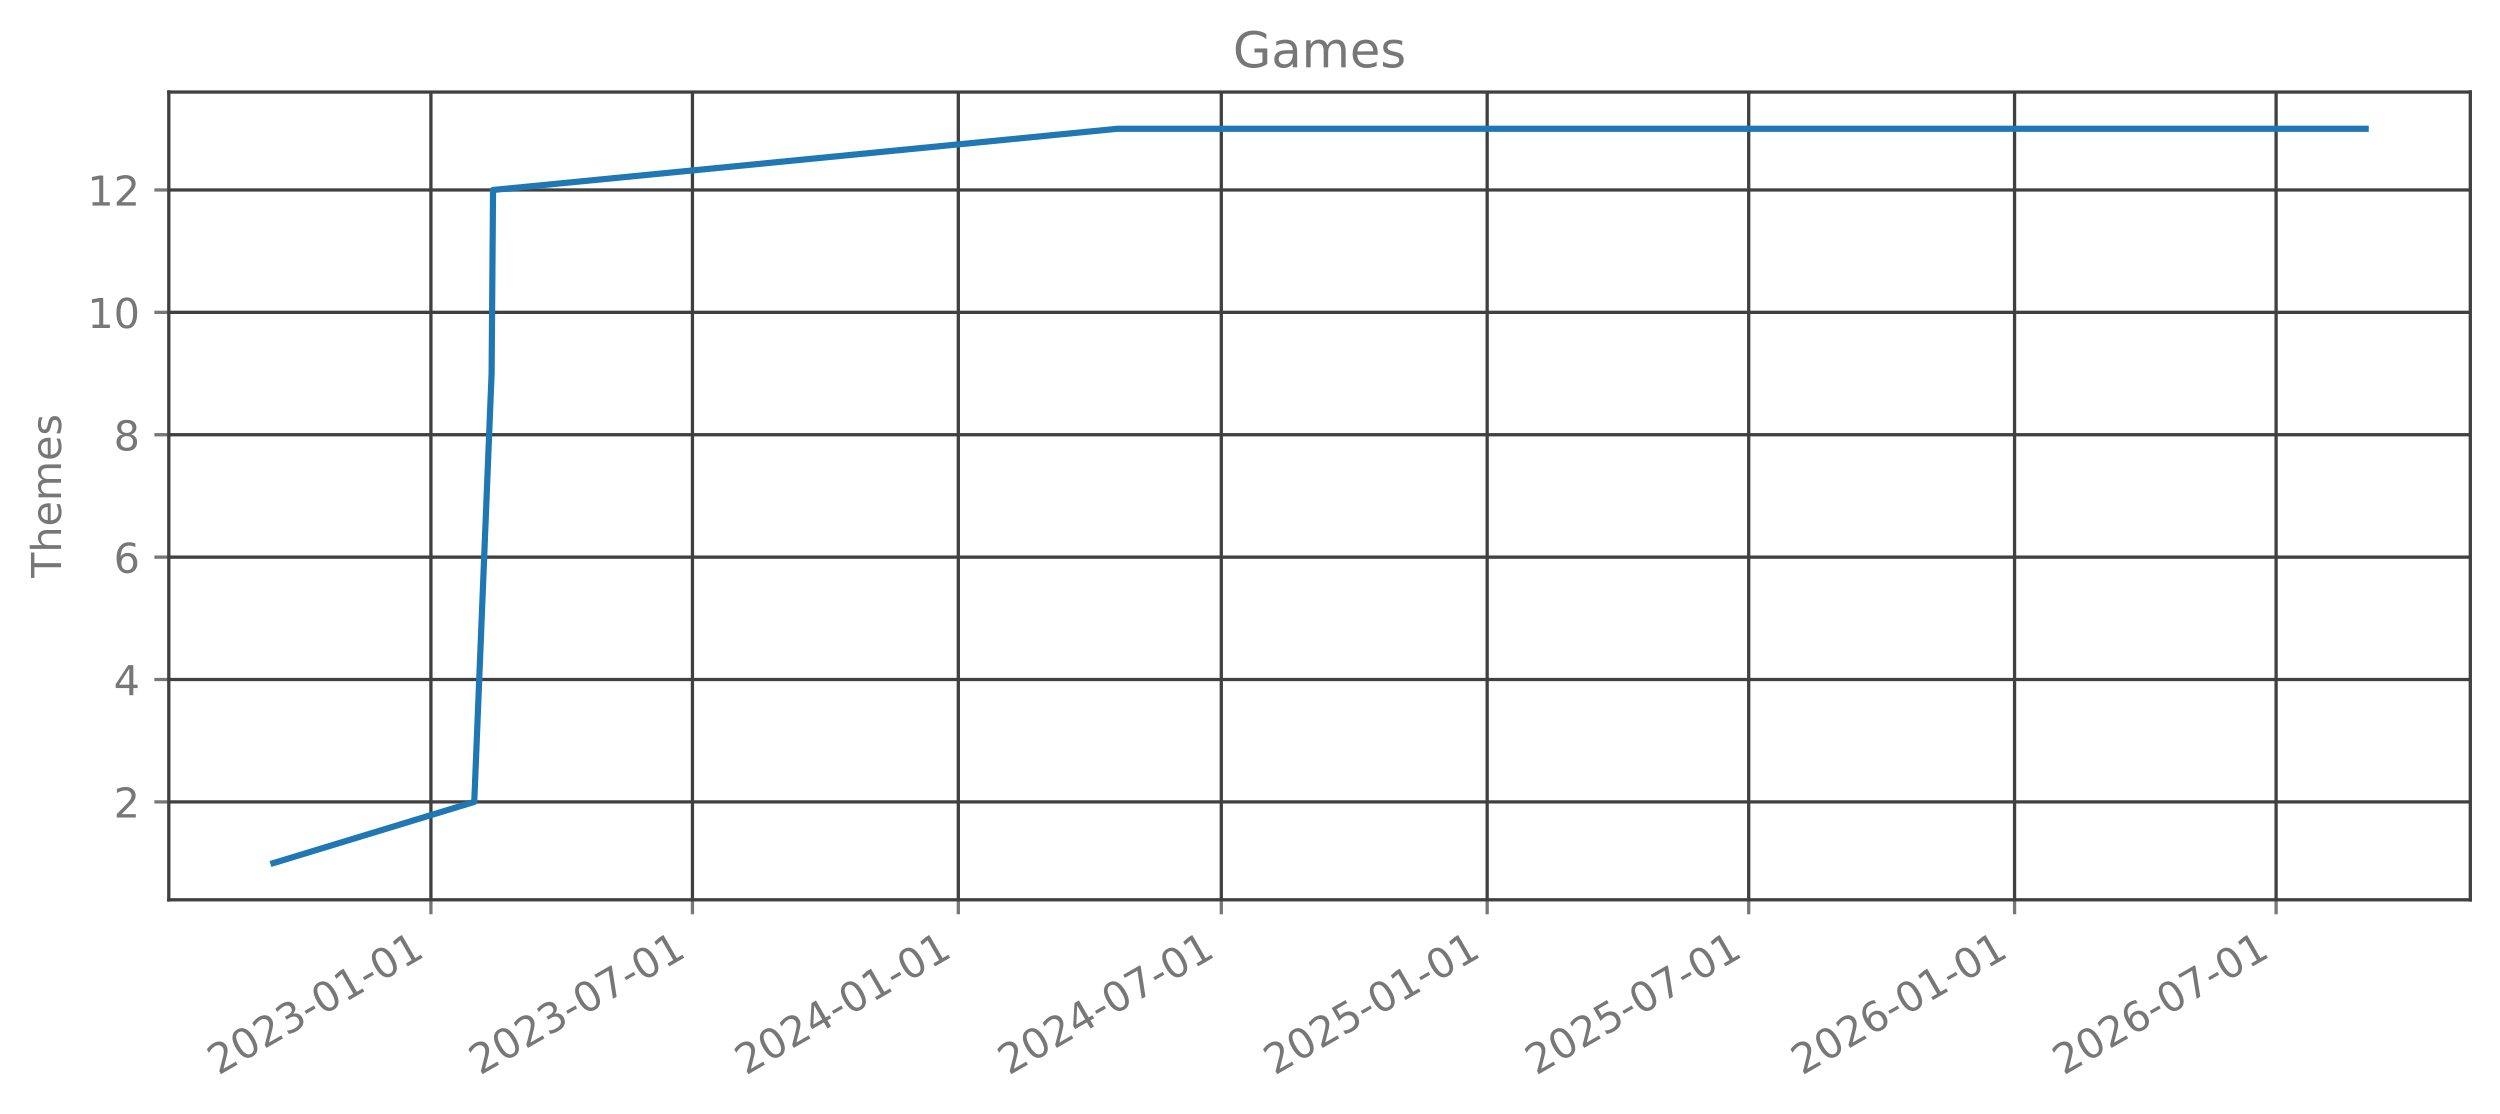
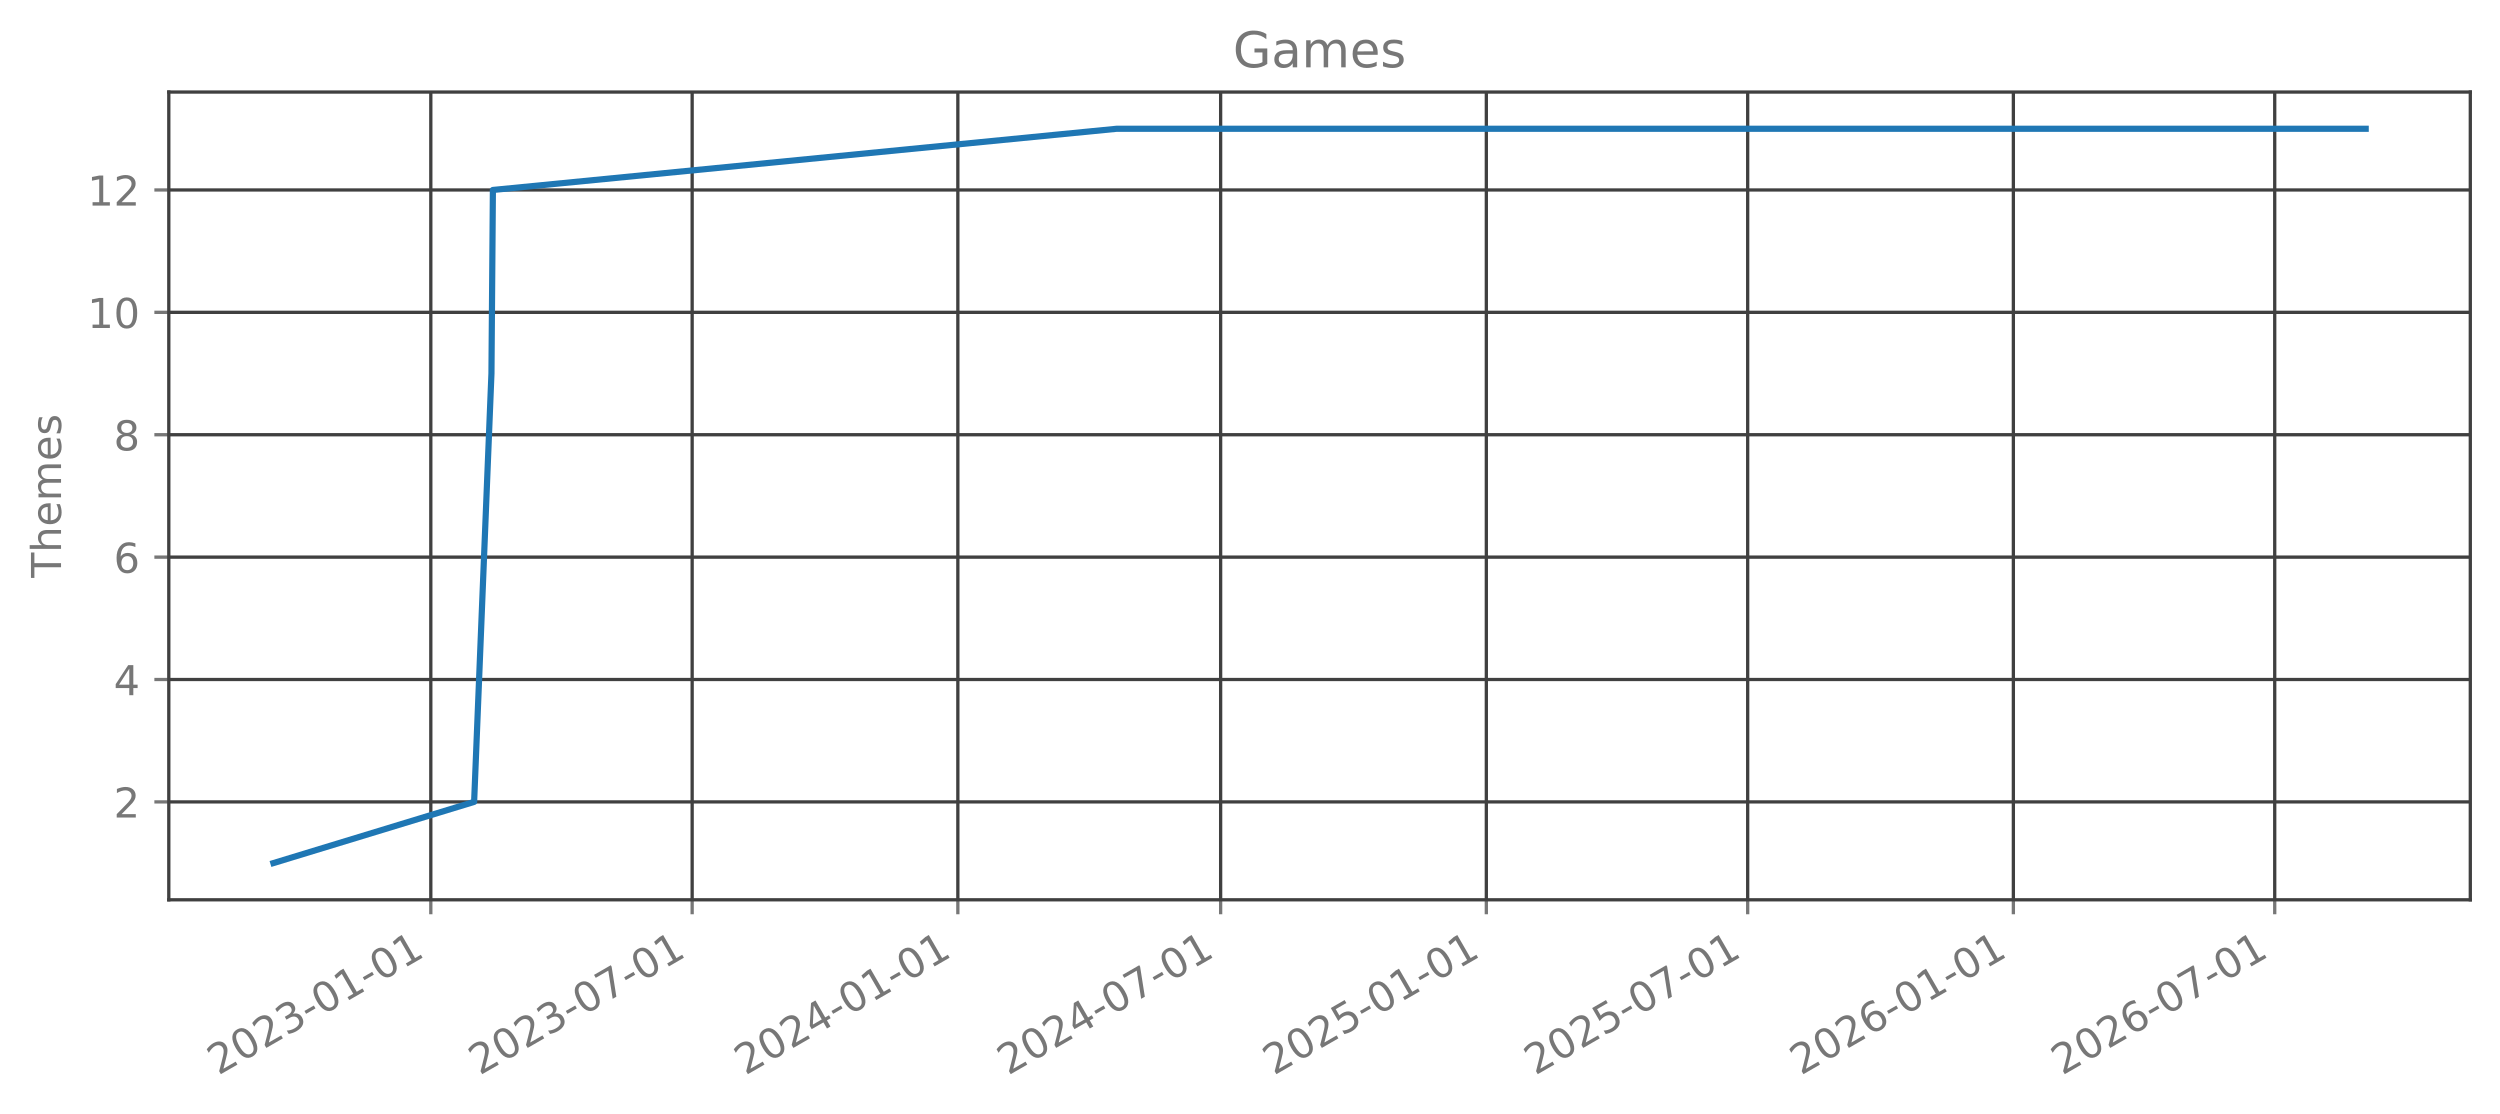
<svg xmlns="http://www.w3.org/2000/svg" xmlns:xlink="http://www.w3.org/1999/xlink" width="606.126pt" height="270.075pt" viewBox="0 0 606.126 270.075" version="1.1">
  <defs>
    <style type="text/css">*{stroke-linejoin: round; stroke-linecap: butt}</style>
  </defs>
  <g id="figure_1">
    <g id="patch_1">
      <path d="M 0 270.075  L 606.126 270.075  L 606.126 0  L 0 0  L 0 270.075  z " style="fill: none; opacity: 0" />
    </g>
    <g id="axes_1">
      <g id="patch_2">
        <path d="M 40.926 218.157  L 598.926 218.157  L 598.926 22.317  L 40.926 22.317  L 40.926 218.157  z " style="fill: none; opacity: 0" />
      </g>
      <g id="matplotlib.axis_1">
        <g id="xtick_1">
          <g id="line2d_1">
-             <path d="M 104.475 218.157  L 104.475 22.317  " clip-path="url(#p9cb4eb4c5f)" style="fill: none; stroke: #404040; stroke-width: 0.8; stroke-linecap: square" />
+             <path d="M 104.449 218.157  L 104.449 22.317  " clip-path="url(#p71c1cdb713)" style="fill: none; stroke: #404040; stroke-width: 0.8; stroke-linecap: square" />
          </g>
          <g id="line2d_2">
            <defs>
-               <path id="m52912fbec3" d="M 0 0  L 0 3.5  " style="stroke: #777777; stroke-width: 0.8" />
+               <path id="m2a6bd0df51" d="M 0 0  L 0 3.5  " style="stroke: #777777; stroke-width: 0.8" />
            </defs>
            <g>
-               <use xlink:href="#m52912fbec3" x="104.475" y="218.157" style="fill: #777777; stroke: #777777; stroke-width: 0.8" />
+               <use xlink:href="#m2a6bd0df51" x="104.449" y="218.157" style="fill: #777777; stroke: #777777; stroke-width: 0.8" />
            </g>
          </g>
          <g id="text_1">
-             <g style="fill: #777777" transform="translate(52.94422 260.7948) rotate(-30) scale(0.1 -0.1)">
+             <g style="fill: #777777" transform="translate(52.91787 260.7948) rotate(-30) scale(0.1 -0.1)">
              <defs>
                <path id="DejaVuSans-15" d="M 1228 531  L 3431 531  L 3431 0  L 469 0  L 469 531  Q 828 903 1448 1529  Q 2069 2156 2228 2338  Q 2531 2678 2651 2914  Q 2772 3150 2772 3378  Q 2772 3750 2511 3984  Q 2250 4219 1831 4219  Q 1534 4219 1204 4116  Q 875 4013 500 3803  L 500 4441  Q 881 4594 1212 4672  Q 1544 4750 1819 4750  Q 2544 4750 2975 4387  Q 3406 4025 3406 3419  Q 3406 3131 3298 2873  Q 3191 2616 2906 2266  Q 2828 2175 2409 1742  Q 1991 1309 1228 531  z " transform="scale(0.015625)" />
                <path id="DejaVuSans-13" d="M 2034 4250  Q 1547 4250 1301 3770  Q 1056 3291 1056 2328  Q 1056 1369 1301 889  Q 1547 409 2034 409  Q 2525 409 2770 889  Q 3016 1369 3016 2328  Q 3016 3291 2770 3770  Q 2525 4250 2034 4250  z M 2034 4750  Q 2819 4750 3233 4129  Q 3647 3509 3647 2328  Q 3647 1150 3233 529  Q 2819 -91 2034 -91  Q 1250 -91 836 529  Q 422 1150 422 2328  Q 422 3509 836 4129  Q 1250 4750 2034 4750  z " transform="scale(0.015625)" />
                <path id="DejaVuSans-16" d="M 2597 2516  Q 3050 2419 3304 2112  Q 3559 1806 3559 1356  Q 3559 666 3084 287  Q 2609 -91 1734 -91  Q 1441 -91 1130 -33  Q 819 25 488 141  L 488 750  Q 750 597 1062 519  Q 1375 441 1716 441  Q 2309 441 2620 675  Q 2931 909 2931 1356  Q 2931 1769 2642 2001  Q 2353 2234 1838 2234  L 1294 2234  L 1294 2753  L 1863 2753  Q 2328 2753 2575 2939  Q 2822 3125 2822 3475  Q 2822 3834 2567 4026  Q 2313 4219 1838 4219  Q 1578 4219 1281 4162  Q 984 4106 628 3988  L 628 4550  Q 988 4650 1302 4700  Q 1616 4750 1894 4750  Q 2613 4750 3031 4423  Q 3450 4097 3450 3541  Q 3450 3153 3228 2886  Q 3006 2619 2597 2516  z " transform="scale(0.015625)" />
                <path id="DejaVuSans-10" d="M 313 2009  L 1997 2009  L 1997 1497  L 313 1497  L 313 2009  z " transform="scale(0.015625)" />
                <path id="DejaVuSans-14" d="M 794 531  L 1825 531  L 1825 4091  L 703 3866  L 703 4441  L 1819 4666  L 2450 4666  L 2450 531  L 3481 531  L 3481 0  L 794 0  L 794 531  z " transform="scale(0.015625)" />
              </defs>
              <use xlink:href="#DejaVuSans-15" />
              <use xlink:href="#DejaVuSans-13" transform="translate(63.625 0)" />
              <use xlink:href="#DejaVuSans-15" transform="translate(127.25 0)" />
              <use xlink:href="#DejaVuSans-16" transform="translate(190.875 0)" />
              <use xlink:href="#DejaVuSans-10" transform="translate(254.5 0)" />
              <use xlink:href="#DejaVuSans-13" transform="translate(290.5781 0)" />
              <use xlink:href="#DejaVuSans-14" transform="translate(354.2031 0)" />
              <use xlink:href="#DejaVuSans-10" transform="translate(417.8281 0)" />
              <use xlink:href="#DejaVuSans-13" transform="translate(453.9062 0)" />
              <use xlink:href="#DejaVuSans-14" transform="translate(517.5312 0)" />
            </g>
          </g>
        </g>
        <g id="xtick_2">
          <g id="line2d_3">
-             <path d="M 167.884 218.157  L 167.884 22.317  " clip-path="url(#p9cb4eb4c5f)" style="fill: none; stroke: #404040; stroke-width: 0.8; stroke-linecap: square" />
+             <path d="M 167.814 218.157  L 167.814 22.317  " clip-path="url(#p71c1cdb713)" style="fill: none; stroke: #404040; stroke-width: 0.8; stroke-linecap: square" />
          </g>
          <g id="line2d_4">
            <g>
-               <use xlink:href="#m52912fbec3" x="167.884" y="218.157" style="fill: #777777; stroke: #777777; stroke-width: 0.8" />
+               <use xlink:href="#m2a6bd0df51" x="167.814" y="218.157" style="fill: #777777; stroke: #777777; stroke-width: 0.8" />
            </g>
          </g>
          <g id="text_2">
-             <g style="fill: #777777" transform="translate(116.3533 260.7948) rotate(-30) scale(0.1 -0.1)">
+             <g style="fill: #777777" transform="translate(116.2832 260.7948) rotate(-30) scale(0.1 -0.1)">
              <defs>
                <path id="DejaVuSans-1a" d="M 525 4666  L 3525 4666  L 3525 4397  L 1831 0  L 1172 0  L 2766 4134  L 525 4134  L 525 4666  z " transform="scale(0.015625)" />
              </defs>
              <use xlink:href="#DejaVuSans-15" />
              <use xlink:href="#DejaVuSans-13" transform="translate(63.625 0)" />
              <use xlink:href="#DejaVuSans-15" transform="translate(127.25 0)" />
              <use xlink:href="#DejaVuSans-16" transform="translate(190.875 0)" />
              <use xlink:href="#DejaVuSans-10" transform="translate(254.5 0)" />
              <use xlink:href="#DejaVuSans-13" transform="translate(290.5781 0)" />
              <use xlink:href="#DejaVuSans-1a" transform="translate(354.2031 0)" />
              <use xlink:href="#DejaVuSans-10" transform="translate(417.8281 0)" />
              <use xlink:href="#DejaVuSans-13" transform="translate(453.9062 0)" />
              <use xlink:href="#DejaVuSans-14" transform="translate(517.5312 0)" />
            </g>
          </g>
        </g>
        <g id="xtick_3">
          <g id="line2d_5">
-             <path d="M 232.344 218.157  L 232.344 22.317  " clip-path="url(#p9cb4eb4c5f)" style="fill: none; stroke: #404040; stroke-width: 0.8; stroke-linecap: square" />
+             <path d="M 232.23 218.157  L 232.23 22.317  " clip-path="url(#p71c1cdb713)" style="fill: none; stroke: #404040; stroke-width: 0.8; stroke-linecap: square" />
          </g>
          <g id="line2d_6">
            <g>
-               <use xlink:href="#m52912fbec3" x="232.344" y="218.157" style="fill: #777777; stroke: #777777; stroke-width: 0.8" />
+               <use xlink:href="#m2a6bd0df51" x="232.23" y="218.157" style="fill: #777777; stroke: #777777; stroke-width: 0.8" />
            </g>
          </g>
          <g id="text_3">
-             <g style="fill: #777777" transform="translate(180.8134 260.7948) rotate(-30) scale(0.1 -0.1)">
+             <g style="fill: #777777" transform="translate(180.6988 260.7948) rotate(-30) scale(0.1 -0.1)">
              <defs>
                <path id="DejaVuSans-17" d="M 2419 4116  L 825 1625  L 2419 1625  L 2419 4116  z M 2253 4666  L 3047 4666  L 3047 1625  L 3713 1625  L 3713 1100  L 3047 1100  L 3047 0  L 2419 0  L 2419 1100  L 313 1100  L 313 1709  L 2253 4666  z " transform="scale(0.015625)" />
              </defs>
              <use xlink:href="#DejaVuSans-15" />
              <use xlink:href="#DejaVuSans-13" transform="translate(63.625 0)" />
              <use xlink:href="#DejaVuSans-15" transform="translate(127.25 0)" />
              <use xlink:href="#DejaVuSans-17" transform="translate(190.875 0)" />
              <use xlink:href="#DejaVuSans-10" transform="translate(254.5 0)" />
              <use xlink:href="#DejaVuSans-13" transform="translate(290.5781 0)" />
              <use xlink:href="#DejaVuSans-14" transform="translate(354.2031 0)" />
              <use xlink:href="#DejaVuSans-10" transform="translate(417.8281 0)" />
              <use xlink:href="#DejaVuSans-13" transform="translate(453.9062 0)" />
              <use xlink:href="#DejaVuSans-14" transform="translate(517.5312 0)" />
            </g>
          </g>
        </g>
        <g id="xtick_4">
          <g id="line2d_7">
-             <path d="M 296.104 218.157  L 296.104 22.317  " clip-path="url(#p9cb4eb4c5f)" style="fill: none; stroke: #404040; stroke-width: 0.8; stroke-linecap: square" />
+             <path d="M 295.945 218.157  L 295.945 22.317  " clip-path="url(#p71c1cdb713)" style="fill: none; stroke: #404040; stroke-width: 0.8; stroke-linecap: square" />
          </g>
          <g id="line2d_8">
            <g>
-               <use xlink:href="#m52912fbec3" x="296.104" y="218.157" style="fill: #777777; stroke: #777777; stroke-width: 0.8" />
+               <use xlink:href="#m2a6bd0df51" x="295.945" y="218.157" style="fill: #777777; stroke: #777777; stroke-width: 0.8" />
            </g>
          </g>
          <g id="text_4">
-             <g style="fill: #777777" transform="translate(244.5728 260.7948) rotate(-30) scale(0.1 -0.1)">
+             <g style="fill: #777777" transform="translate(244.4142 260.7948) rotate(-30) scale(0.1 -0.1)">
              <use xlink:href="#DejaVuSans-15" />
              <use xlink:href="#DejaVuSans-13" transform="translate(63.625 0)" />
              <use xlink:href="#DejaVuSans-15" transform="translate(127.25 0)" />
              <use xlink:href="#DejaVuSans-17" transform="translate(190.875 0)" />
              <use xlink:href="#DejaVuSans-10" transform="translate(254.5 0)" />
              <use xlink:href="#DejaVuSans-13" transform="translate(290.5781 0)" />
              <use xlink:href="#DejaVuSans-1a" transform="translate(354.2031 0)" />
              <use xlink:href="#DejaVuSans-10" transform="translate(417.8281 0)" />
              <use xlink:href="#DejaVuSans-13" transform="translate(453.9062 0)" />
              <use xlink:href="#DejaVuSans-14" transform="translate(517.5312 0)" />
            </g>
          </g>
        </g>
        <g id="xtick_5">
          <g id="line2d_9">
-             <path d="M 360.564 218.157  L 360.564 22.317  " clip-path="url(#p9cb4eb4c5f)" style="fill: none; stroke: #404040; stroke-width: 0.8; stroke-linecap: square" />
+             <path d="M 360.361 218.157  L 360.361 22.317  " clip-path="url(#p71c1cdb713)" style="fill: none; stroke: #404040; stroke-width: 0.8; stroke-linecap: square" />
          </g>
          <g id="line2d_10">
            <g>
-               <use xlink:href="#m52912fbec3" x="360.564" y="218.157" style="fill: #777777; stroke: #777777; stroke-width: 0.8" />
+               <use xlink:href="#m2a6bd0df51" x="360.361" y="218.157" style="fill: #777777; stroke: #777777; stroke-width: 0.8" />
            </g>
          </g>
          <g id="text_5">
-             <g style="fill: #777777" transform="translate(309.0329 260.7948) rotate(-30) scale(0.1 -0.1)">
+             <g style="fill: #777777" transform="translate(308.8298 260.7948) rotate(-30) scale(0.1 -0.1)">
              <defs>
                <path id="DejaVuSans-18" d="M 691 4666  L 3169 4666  L 3169 4134  L 1269 4134  L 1269 2991  Q 1406 3038 1543 3061  Q 1681 3084 1819 3084  Q 2600 3084 3056 2656  Q 3513 2228 3513 1497  Q 3513 744 3044 326  Q 2575 -91 1722 -91  Q 1428 -91 1123 -41  Q 819 9 494 109  L 494 744  Q 775 591 1075 516  Q 1375 441 1709 441  Q 2250 441 2565 725  Q 2881 1009 2881 1497  Q 2881 1984 2565 2268  Q 2250 2553 1709 2553  Q 1456 2553 1204 2497  Q 953 2441 691 2322  L 691 4666  z " transform="scale(0.015625)" />
              </defs>
              <use xlink:href="#DejaVuSans-15" />
              <use xlink:href="#DejaVuSans-13" transform="translate(63.625 0)" />
              <use xlink:href="#DejaVuSans-15" transform="translate(127.25 0)" />
              <use xlink:href="#DejaVuSans-18" transform="translate(190.875 0)" />
              <use xlink:href="#DejaVuSans-10" transform="translate(254.5 0)" />
              <use xlink:href="#DejaVuSans-13" transform="translate(290.5781 0)" />
              <use xlink:href="#DejaVuSans-14" transform="translate(354.2031 0)" />
              <use xlink:href="#DejaVuSans-10" transform="translate(417.8281 0)" />
              <use xlink:href="#DejaVuSans-13" transform="translate(453.9062 0)" />
              <use xlink:href="#DejaVuSans-14" transform="translate(517.5312 0)" />
            </g>
          </g>
        </g>
        <g id="xtick_6">
          <g id="line2d_11">
-             <path d="M 423.973 218.157  L 423.973 22.317  " clip-path="url(#p9cb4eb4c5f)" style="fill: none; stroke: #404040; stroke-width: 0.8; stroke-linecap: square" />
+             <path d="M 423.726 218.157  L 423.726 22.317  " clip-path="url(#p71c1cdb713)" style="fill: none; stroke: #404040; stroke-width: 0.8; stroke-linecap: square" />
          </g>
          <g id="line2d_12">
            <g>
-               <use xlink:href="#m52912fbec3" x="423.973" y="218.157" style="fill: #777777; stroke: #777777; stroke-width: 0.8" />
+               <use xlink:href="#m2a6bd0df51" x="423.726" y="218.157" style="fill: #777777; stroke: #777777; stroke-width: 0.8" />
            </g>
          </g>
          <g id="text_6">
-             <g style="fill: #777777" transform="translate(372.442 260.7948) rotate(-30) scale(0.1 -0.1)">
+             <g style="fill: #777777" transform="translate(372.1951 260.7948) rotate(-30) scale(0.1 -0.1)">
              <use xlink:href="#DejaVuSans-15" />
              <use xlink:href="#DejaVuSans-13" transform="translate(63.625 0)" />
              <use xlink:href="#DejaVuSans-15" transform="translate(127.25 0)" />
              <use xlink:href="#DejaVuSans-18" transform="translate(190.875 0)" />
              <use xlink:href="#DejaVuSans-10" transform="translate(254.5 0)" />
              <use xlink:href="#DejaVuSans-13" transform="translate(290.5781 0)" />
              <use xlink:href="#DejaVuSans-1a" transform="translate(354.2031 0)" />
              <use xlink:href="#DejaVuSans-10" transform="translate(417.8281 0)" />
              <use xlink:href="#DejaVuSans-13" transform="translate(453.9062 0)" />
              <use xlink:href="#DejaVuSans-14" transform="translate(517.5312 0)" />
            </g>
          </g>
        </g>
        <g id="xtick_7">
          <g id="line2d_13">
-             <path d="M 488.433 218.157  L 488.433 22.317  " clip-path="url(#p9cb4eb4c5f)" style="fill: none; stroke: #404040; stroke-width: 0.8; stroke-linecap: square" />
+             <path d="M 488.141 218.157  L 488.141 22.317  " clip-path="url(#p71c1cdb713)" style="fill: none; stroke: #404040; stroke-width: 0.8; stroke-linecap: square" />
          </g>
          <g id="line2d_14">
            <g>
-               <use xlink:href="#m52912fbec3" x="488.433" y="218.157" style="fill: #777777; stroke: #777777; stroke-width: 0.8" />
+               <use xlink:href="#m2a6bd0df51" x="488.141" y="218.157" style="fill: #777777; stroke: #777777; stroke-width: 0.8" />
            </g>
          </g>
          <g id="text_7">
-             <g style="fill: #777777" transform="translate(436.902 260.7948) rotate(-30) scale(0.1 -0.1)">
+             <g style="fill: #777777" transform="translate(436.6107 260.7948) rotate(-30) scale(0.1 -0.1)">
              <defs>
                <path id="DejaVuSans-19" d="M 2113 2584  Q 1688 2584 1439 2293  Q 1191 2003 1191 1497  Q 1191 994 1439 701  Q 1688 409 2113 409  Q 2538 409 2786 701  Q 3034 994 3034 1497  Q 3034 2003 2786 2293  Q 2538 2584 2113 2584  z M 3366 4563  L 3366 3988  Q 3128 4100 2886 4159  Q 2644 4219 2406 4219  Q 1781 4219 1451 3797  Q 1122 3375 1075 2522  Q 1259 2794 1537 2939  Q 1816 3084 2150 3084  Q 2853 3084 3261 2657  Q 3669 2231 3669 1497  Q 3669 778 3244 343  Q 2819 -91 2113 -91  Q 1303 -91 875 529  Q 447 1150 447 2328  Q 447 3434 972 4092  Q 1497 4750 2381 4750  Q 2619 4750 2861 4703  Q 3103 4656 3366 4563  z " transform="scale(0.015625)" />
              </defs>
              <use xlink:href="#DejaVuSans-15" />
              <use xlink:href="#DejaVuSans-13" transform="translate(63.625 0)" />
              <use xlink:href="#DejaVuSans-15" transform="translate(127.25 0)" />
              <use xlink:href="#DejaVuSans-19" transform="translate(190.875 0)" />
              <use xlink:href="#DejaVuSans-10" transform="translate(254.5 0)" />
              <use xlink:href="#DejaVuSans-13" transform="translate(290.5781 0)" />
              <use xlink:href="#DejaVuSans-14" transform="translate(354.2031 0)" />
              <use xlink:href="#DejaVuSans-10" transform="translate(417.8281 0)" />
              <use xlink:href="#DejaVuSans-13" transform="translate(453.9062 0)" />
              <use xlink:href="#DejaVuSans-14" transform="translate(517.5312 0)" />
            </g>
          </g>
        </g>
        <g id="xtick_8">
          <g id="line2d_15">
-             <path d="M 551.842 218.157  L 551.842 22.317  " clip-path="url(#p9cb4eb4c5f)" style="fill: none; stroke: #404040; stroke-width: 0.8; stroke-linecap: square" />
+             <path d="M 551.507 218.157  L 551.507 22.317  " clip-path="url(#p71c1cdb713)" style="fill: none; stroke: #404040; stroke-width: 0.8; stroke-linecap: square" />
          </g>
          <g id="line2d_16">
            <g>
-               <use xlink:href="#m52912fbec3" x="551.842" y="218.157" style="fill: #777777; stroke: #777777; stroke-width: 0.8" />
+               <use xlink:href="#m2a6bd0df51" x="551.507" y="218.157" style="fill: #777777; stroke: #777777; stroke-width: 0.8" />
            </g>
          </g>
          <g id="text_8">
-             <g style="fill: #777777" transform="translate(500.3111 260.7948) rotate(-30) scale(0.1 -0.1)">
+             <g style="fill: #777777" transform="translate(499.976 260.7948) rotate(-30) scale(0.1 -0.1)">
              <use xlink:href="#DejaVuSans-15" />
              <use xlink:href="#DejaVuSans-13" transform="translate(63.625 0)" />
              <use xlink:href="#DejaVuSans-15" transform="translate(127.25 0)" />
              <use xlink:href="#DejaVuSans-19" transform="translate(190.875 0)" />
              <use xlink:href="#DejaVuSans-10" transform="translate(254.5 0)" />
              <use xlink:href="#DejaVuSans-13" transform="translate(290.5781 0)" />
              <use xlink:href="#DejaVuSans-1a" transform="translate(354.2031 0)" />
              <use xlink:href="#DejaVuSans-10" transform="translate(417.8281 0)" />
              <use xlink:href="#DejaVuSans-13" transform="translate(453.9062 0)" />
              <use xlink:href="#DejaVuSans-14" transform="translate(517.5312 0)" />
            </g>
          </g>
        </g>
      </g>
      <g id="matplotlib.axis_2">
        <g id="ytick_1">
          <g id="line2d_17">
-             <path d="M 40.926 194.419  L 598.926 194.419  " clip-path="url(#p9cb4eb4c5f)" style="fill: none; stroke: #404040; stroke-width: 0.8; stroke-linecap: square" />
+             <path d="M 40.926 194.419  L 598.926 194.419  " clip-path="url(#p71c1cdb713)" style="fill: none; stroke: #404040; stroke-width: 0.8; stroke-linecap: square" />
          </g>
          <g id="line2d_18">
            <defs>
-               <path id="m366ce7ea0d" d="M 0 0  L -3.5 0  " style="stroke: #777777; stroke-width: 0.8" />
+               <path id="m2a3b8523d2" d="M 0 0  L -3.5 0  " style="stroke: #777777; stroke-width: 0.8" />
            </defs>
            <g>
-               <use xlink:href="#m366ce7ea0d" x="40.926" y="194.419" style="fill: #777777; stroke: #777777; stroke-width: 0.8" />
+               <use xlink:href="#m2a3b8523d2" x="40.926" y="194.419" style="fill: #777777; stroke: #777777; stroke-width: 0.8" />
            </g>
          </g>
          <g id="text_9">
            <g style="fill: #777777" transform="translate(27.56328 198.2178) scale(0.1 -0.1)">
              <use xlink:href="#DejaVuSans-15" />
            </g>
          </g>
        </g>
        <g id="ytick_2">
          <g id="line2d_19">
-             <path d="M 40.926 164.746  L 598.926 164.746  " clip-path="url(#p9cb4eb4c5f)" style="fill: none; stroke: #404040; stroke-width: 0.8; stroke-linecap: square" />
+             <path d="M 40.926 164.746  L 598.926 164.746  " clip-path="url(#p71c1cdb713)" style="fill: none; stroke: #404040; stroke-width: 0.8; stroke-linecap: square" />
          </g>
          <g id="line2d_20">
            <g>
-               <use xlink:href="#m366ce7ea0d" x="40.926" y="164.746" style="fill: #777777; stroke: #777777; stroke-width: 0.8" />
+               <use xlink:href="#m2a3b8523d2" x="40.926" y="164.746" style="fill: #777777; stroke: #777777; stroke-width: 0.8" />
            </g>
          </g>
          <g id="text_10">
            <g style="fill: #777777" transform="translate(27.56328 168.5451) scale(0.1 -0.1)">
              <use xlink:href="#DejaVuSans-17" />
            </g>
          </g>
        </g>
        <g id="ytick_3">
          <g id="line2d_21">
-             <path d="M 40.926 135.074  L 598.926 135.074  " clip-path="url(#p9cb4eb4c5f)" style="fill: none; stroke: #404040; stroke-width: 0.8; stroke-linecap: square" />
+             <path d="M 40.926 135.074  L 598.926 135.074  " clip-path="url(#p71c1cdb713)" style="fill: none; stroke: #404040; stroke-width: 0.8; stroke-linecap: square" />
          </g>
          <g id="line2d_22">
            <g>
-               <use xlink:href="#m366ce7ea0d" x="40.926" y="135.074" style="fill: #777777; stroke: #777777; stroke-width: 0.8" />
+               <use xlink:href="#m2a3b8523d2" x="40.926" y="135.074" style="fill: #777777; stroke: #777777; stroke-width: 0.8" />
            </g>
          </g>
          <g id="text_11">
            <g style="fill: #777777" transform="translate(27.56328 138.8724) scale(0.1 -0.1)">
              <use xlink:href="#DejaVuSans-19" />
            </g>
          </g>
        </g>
        <g id="ytick_4">
          <g id="line2d_23">
-             <path d="M 40.926 105.401  L 598.926 105.401  " clip-path="url(#p9cb4eb4c5f)" style="fill: none; stroke: #404040; stroke-width: 0.8; stroke-linecap: square" />
+             <path d="M 40.926 105.401  L 598.926 105.401  " clip-path="url(#p71c1cdb713)" style="fill: none; stroke: #404040; stroke-width: 0.8; stroke-linecap: square" />
          </g>
          <g id="line2d_24">
            <g>
-               <use xlink:href="#m366ce7ea0d" x="40.926" y="105.401" style="fill: #777777; stroke: #777777; stroke-width: 0.8" />
+               <use xlink:href="#m2a3b8523d2" x="40.926" y="105.401" style="fill: #777777; stroke: #777777; stroke-width: 0.8" />
            </g>
          </g>
          <g id="text_12">
            <g style="fill: #777777" transform="translate(27.56328 109.1997) scale(0.1 -0.1)">
              <defs>
                <path id="DejaVuSans-1b" d="M 2034 2216  Q 1584 2216 1326 1975  Q 1069 1734 1069 1313  Q 1069 891 1326 650  Q 1584 409 2034 409  Q 2484 409 2743 651  Q 3003 894 3003 1313  Q 3003 1734 2745 1975  Q 2488 2216 2034 2216  z M 1403 2484  Q 997 2584 770 2862  Q 544 3141 544 3541  Q 544 4100 942 4425  Q 1341 4750 2034 4750  Q 2731 4750 3128 4425  Q 3525 4100 3525 3541  Q 3525 3141 3298 2862  Q 3072 2584 2669 2484  Q 3125 2378 3379 2068  Q 3634 1759 3634 1313  Q 3634 634 3220 271  Q 2806 -91 2034 -91  Q 1263 -91 848 271  Q 434 634 434 1313  Q 434 1759 690 2068  Q 947 2378 1403 2484  z M 1172 3481  Q 1172 3119 1398 2916  Q 1625 2713 2034 2713  Q 2441 2713 2670 2916  Q 2900 3119 2900 3481  Q 2900 3844 2670 4047  Q 2441 4250 2034 4250  Q 1625 4250 1398 4047  Q 1172 3844 1172 3481  z " transform="scale(0.015625)" />
              </defs>
              <use xlink:href="#DejaVuSans-1b" />
            </g>
          </g>
        </g>
        <g id="ytick_5">
          <g id="line2d_25">
-             <path d="M 40.926 75.728  L 598.926 75.728  " clip-path="url(#p9cb4eb4c5f)" style="fill: none; stroke: #404040; stroke-width: 0.8; stroke-linecap: square" />
+             <path d="M 40.926 75.728  L 598.926 75.728  " clip-path="url(#p71c1cdb713)" style="fill: none; stroke: #404040; stroke-width: 0.8; stroke-linecap: square" />
          </g>
          <g id="line2d_26">
            <g>
-               <use xlink:href="#m366ce7ea0d" x="40.926" y="75.728" style="fill: #777777; stroke: #777777; stroke-width: 0.8" />
+               <use xlink:href="#m2a3b8523d2" x="40.926" y="75.728" style="fill: #777777; stroke: #777777; stroke-width: 0.8" />
            </g>
          </g>
          <g id="text_13">
            <g style="fill: #777777" transform="translate(21.20078 79.52693) scale(0.1 -0.1)">
              <use xlink:href="#DejaVuSans-14" />
              <use xlink:href="#DejaVuSans-13" transform="translate(63.625 0)" />
            </g>
          </g>
        </g>
        <g id="ytick_6">
          <g id="line2d_27">
-             <path d="M 40.926 46.055  L 598.926 46.055  " clip-path="url(#p9cb4eb4c5f)" style="fill: none; stroke: #404040; stroke-width: 0.8; stroke-linecap: square" />
+             <path d="M 40.926 46.055  L 598.926 46.055  " clip-path="url(#p71c1cdb713)" style="fill: none; stroke: #404040; stroke-width: 0.8; stroke-linecap: square" />
          </g>
          <g id="line2d_28">
            <g>
-               <use xlink:href="#m366ce7ea0d" x="40.926" y="46.055" style="fill: #777777; stroke: #777777; stroke-width: 0.8" />
+               <use xlink:href="#m2a3b8523d2" x="40.926" y="46.055" style="fill: #777777; stroke: #777777; stroke-width: 0.8" />
            </g>
          </g>
          <g id="text_14">
            <g style="fill: #777777" transform="translate(21.20078 49.8542) scale(0.1 -0.1)">
              <use xlink:href="#DejaVuSans-14" />
              <use xlink:href="#DejaVuSans-15" transform="translate(63.625 0)" />
            </g>
          </g>
        </g>
        <g id="text_15">
          <g style="fill: #777777" transform="translate(14.79844 140.088) rotate(-90) scale(0.1 -0.1)">
            <defs>
              <path id="DejaVuSans-37" d="M -19 4666  L 3928 4666  L 3928 4134  L 2272 4134  L 2272 0  L 1638 0  L 1638 4134  L -19 4134  L -19 4666  z " transform="scale(0.015625)" />
              <path id="DejaVuSans-4b" d="M 3513 2113  L 3513 0  L 2938 0  L 2938 2094  Q 2938 2591 2744 2837  Q 2550 3084 2163 3084  Q 1697 3084 1428 2787  Q 1159 2491 1159 1978  L 1159 0  L 581 0  L 581 4863  L 1159 4863  L 1159 2956  Q 1366 3272 1645 3428  Q 1925 3584 2291 3584  Q 2894 3584 3203 3211  Q 3513 2838 3513 2113  z " transform="scale(0.015625)" />
              <path id="DejaVuSans-48" d="M 3597 1894  L 3597 1613  L 953 1613  Q 991 1019 1311 708  Q 1631 397 2203 397  Q 2534 397 2845 478  Q 3156 559 3463 722  L 3463 178  Q 3153 47 2828 -22  Q 2503 -91 2169 -91  Q 1331 -91 842 396  Q 353 884 353 1716  Q 353 2575 817 3079  Q 1281 3584 2069 3584  Q 2775 3584 3186 3129  Q 3597 2675 3597 1894  z M 3022 2063  Q 3016 2534 2758 2815  Q 2500 3097 2075 3097  Q 1594 3097 1305 2825  Q 1016 2553 972 2059  L 3022 2063  z " transform="scale(0.015625)" />
              <path id="DejaVuSans-50" d="M 3328 2828  Q 3544 3216 3844 3400  Q 4144 3584 4550 3584  Q 5097 3584 5394 3201  Q 5691 2819 5691 2113  L 5691 0  L 5113 0  L 5113 2094  Q 5113 2597 4934 2840  Q 4756 3084 4391 3084  Q 3944 3084 3684 2787  Q 3425 2491 3425 1978  L 3425 0  L 2847 0  L 2847 2094  Q 2847 2600 2669 2842  Q 2491 3084 2119 3084  Q 1678 3084 1418 2786  Q 1159 2488 1159 1978  L 1159 0  L 581 0  L 581 3500  L 1159 3500  L 1159 2956  Q 1356 3278 1631 3431  Q 1906 3584 2284 3584  Q 2666 3584 2933 3390  Q 3200 3197 3328 2828  z " transform="scale(0.015625)" />
              <path id="DejaVuSans-56" d="M 2834 3397  L 2834 2853  Q 2591 2978 2328 3040  Q 2066 3103 1784 3103  Q 1356 3103 1142 2972  Q 928 2841 928 2578  Q 928 2378 1081 2264  Q 1234 2150 1697 2047  L 1894 2003  Q 2506 1872 2764 1633  Q 3022 1394 3022 966  Q 3022 478 2636 193  Q 2250 -91 1575 -91  Q 1294 -91 989 -36  Q 684 19 347 128  L 347 722  Q 666 556 975 473  Q 1284 391 1588 391  Q 1994 391 2212 530  Q 2431 669 2431 922  Q 2431 1156 2273 1281  Q 2116 1406 1581 1522  L 1381 1569  Q 847 1681 609 1914  Q 372 2147 372 2553  Q 372 3047 722 3315  Q 1072 3584 1716 3584  Q 2034 3584 2315 3537  Q 2597 3491 2834 3397  z " transform="scale(0.015625)" />
            </defs>
            <use xlink:href="#DejaVuSans-37" />
            <use xlink:href="#DejaVuSans-4b" transform="translate(61.07812 0)" />
            <use xlink:href="#DejaVuSans-48" transform="translate(124.4531 0)" />
            <use xlink:href="#DejaVuSans-50" transform="translate(185.9844 0)" />
            <use xlink:href="#DejaVuSans-48" transform="translate(283.3906 0)" />
            <use xlink:href="#DejaVuSans-56" transform="translate(344.9219 0)" />
          </g>
        </g>
      </g>
      <g id="line2d_29">
-         <path d="M 66.289 209.255  L 114.985 194.419  L 119.189 90.564  L 119.539 46.055  L 270.88 31.219  L 573.562 31.219  " clip-path="url(#p9cb4eb4c5f)" style="fill: none; stroke: #1f77b4; stroke-width: 1.5; stroke-linecap: square" />
+         <path d="M 66.289 209.255  L 114.951 194.419  L 119.152 90.564  L 119.502 46.055  L 270.739 31.219  L 573.562 31.219  " clip-path="url(#p71c1cdb713)" style="fill: none; stroke: #1f77b4; stroke-width: 1.5; stroke-linecap: square" />
      </g>
      <g id="patch_3">
        <path d="M 40.926 218.157  L 40.926 22.317  " style="fill: none; stroke: #404040; stroke-width: 0.8; stroke-linejoin: miter; stroke-linecap: square" />
      </g>
      <g id="patch_4">
        <path d="M 598.926 218.157  L 598.926 22.317  " style="fill: none; stroke: #404040; stroke-width: 0.8; stroke-linejoin: miter; stroke-linecap: square" />
      </g>
      <g id="patch_5">
        <path d="M 40.926 218.157  L 598.926 218.157  " style="fill: none; stroke: #404040; stroke-width: 0.8; stroke-linejoin: miter; stroke-linecap: square" />
      </g>
      <g id="patch_6">
        <path d="M 40.926 22.317  L 598.926 22.317  " style="fill: none; stroke: #404040; stroke-width: 0.8; stroke-linejoin: miter; stroke-linecap: square" />
      </g>
      <g id="text_16">
        <g style="fill: #777777" transform="translate(298.938 16.31719) scale(0.12 -0.12)">
          <defs>
            <path id="DejaVuSans-2a" d="M 3809 666  L 3809 1919  L 2778 1919  L 2778 2438  L 4434 2438  L 4434 434  Q 4069 175 3628 42  Q 3188 -91 2688 -91  Q 1594 -91 976 548  Q 359 1188 359 2328  Q 359 3472 976 4111  Q 1594 4750 2688 4750  Q 3144 4750 3555 4637  Q 3966 4525 4313 4306  L 4313 3634  Q 3963 3931 3569 4081  Q 3175 4231 2741 4231  Q 1884 4231 1454 3753  Q 1025 3275 1025 2328  Q 1025 1384 1454 906  Q 1884 428 2741 428  Q 3075 428 3337 486  Q 3600 544 3809 666  z " transform="scale(0.015625)" />
            <path id="DejaVuSans-44" d="M 2194 1759  Q 1497 1759 1228 1600  Q 959 1441 959 1056  Q 959 750 1161 570  Q 1363 391 1709 391  Q 2188 391 2477 730  Q 2766 1069 2766 1631  L 2766 1759  L 2194 1759  z M 3341 1997  L 3341 0  L 2766 0  L 2766 531  Q 2569 213 2275 61  Q 1981 -91 1556 -91  Q 1019 -91 701 211  Q 384 513 384 1019  Q 384 1609 779 1909  Q 1175 2209 1959 2209  L 2766 2209  L 2766 2266  Q 2766 2663 2505 2880  Q 2244 3097 1772 3097  Q 1472 3097 1187 3025  Q 903 2953 641 2809  L 641 3341  Q 956 3463 1253 3523  Q 1550 3584 1831 3584  Q 2591 3584 2966 3190  Q 3341 2797 3341 1997  z " transform="scale(0.015625)" />
          </defs>
          <use xlink:href="#DejaVuSans-2a" />
          <use xlink:href="#DejaVuSans-44" transform="translate(77.48438 0)" />
          <use xlink:href="#DejaVuSans-50" transform="translate(138.7656 0)" />
          <use xlink:href="#DejaVuSans-48" transform="translate(236.1719 0)" />
          <use xlink:href="#DejaVuSans-56" transform="translate(297.7031 0)" />
        </g>
      </g>
    </g>
  </g>
  <defs>
-     <clipPath id="p9cb4eb4c5f">
+     <clipPath id="p71c1cdb713">
      <rect x="40.926" y="22.317" width="558" height="195.84" />
    </clipPath>
  </defs>
</svg>
